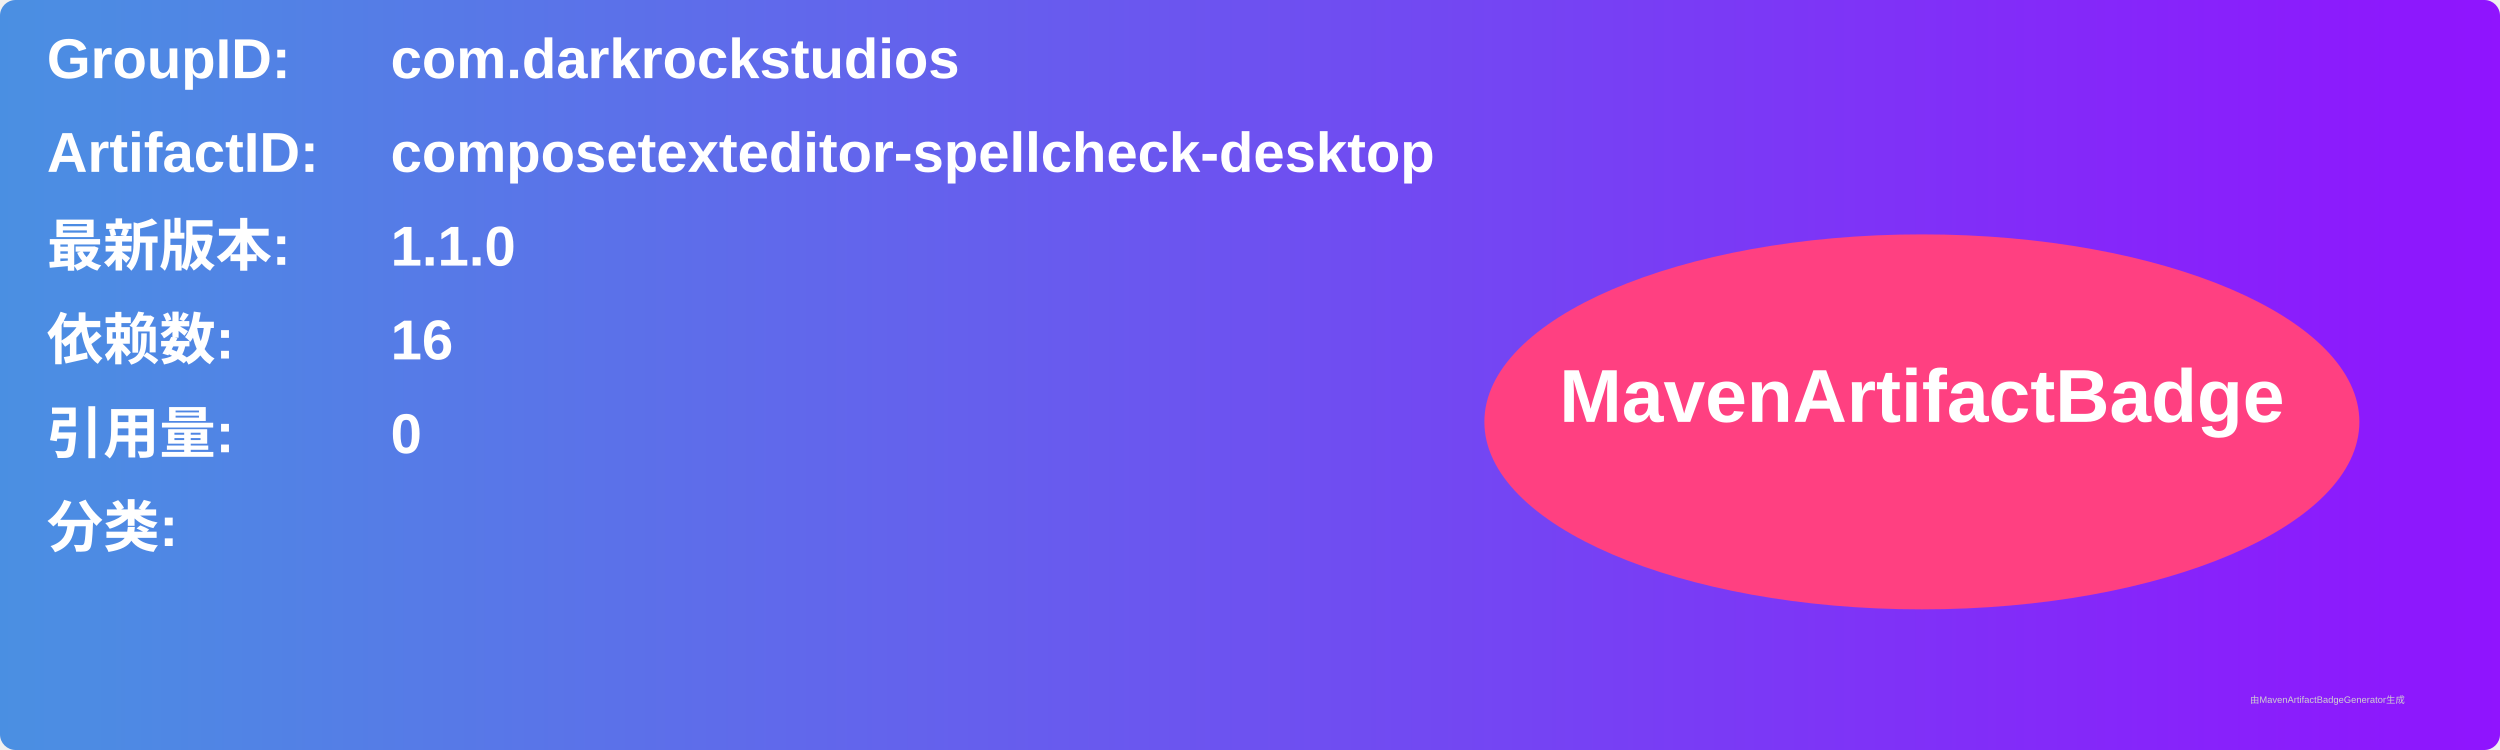
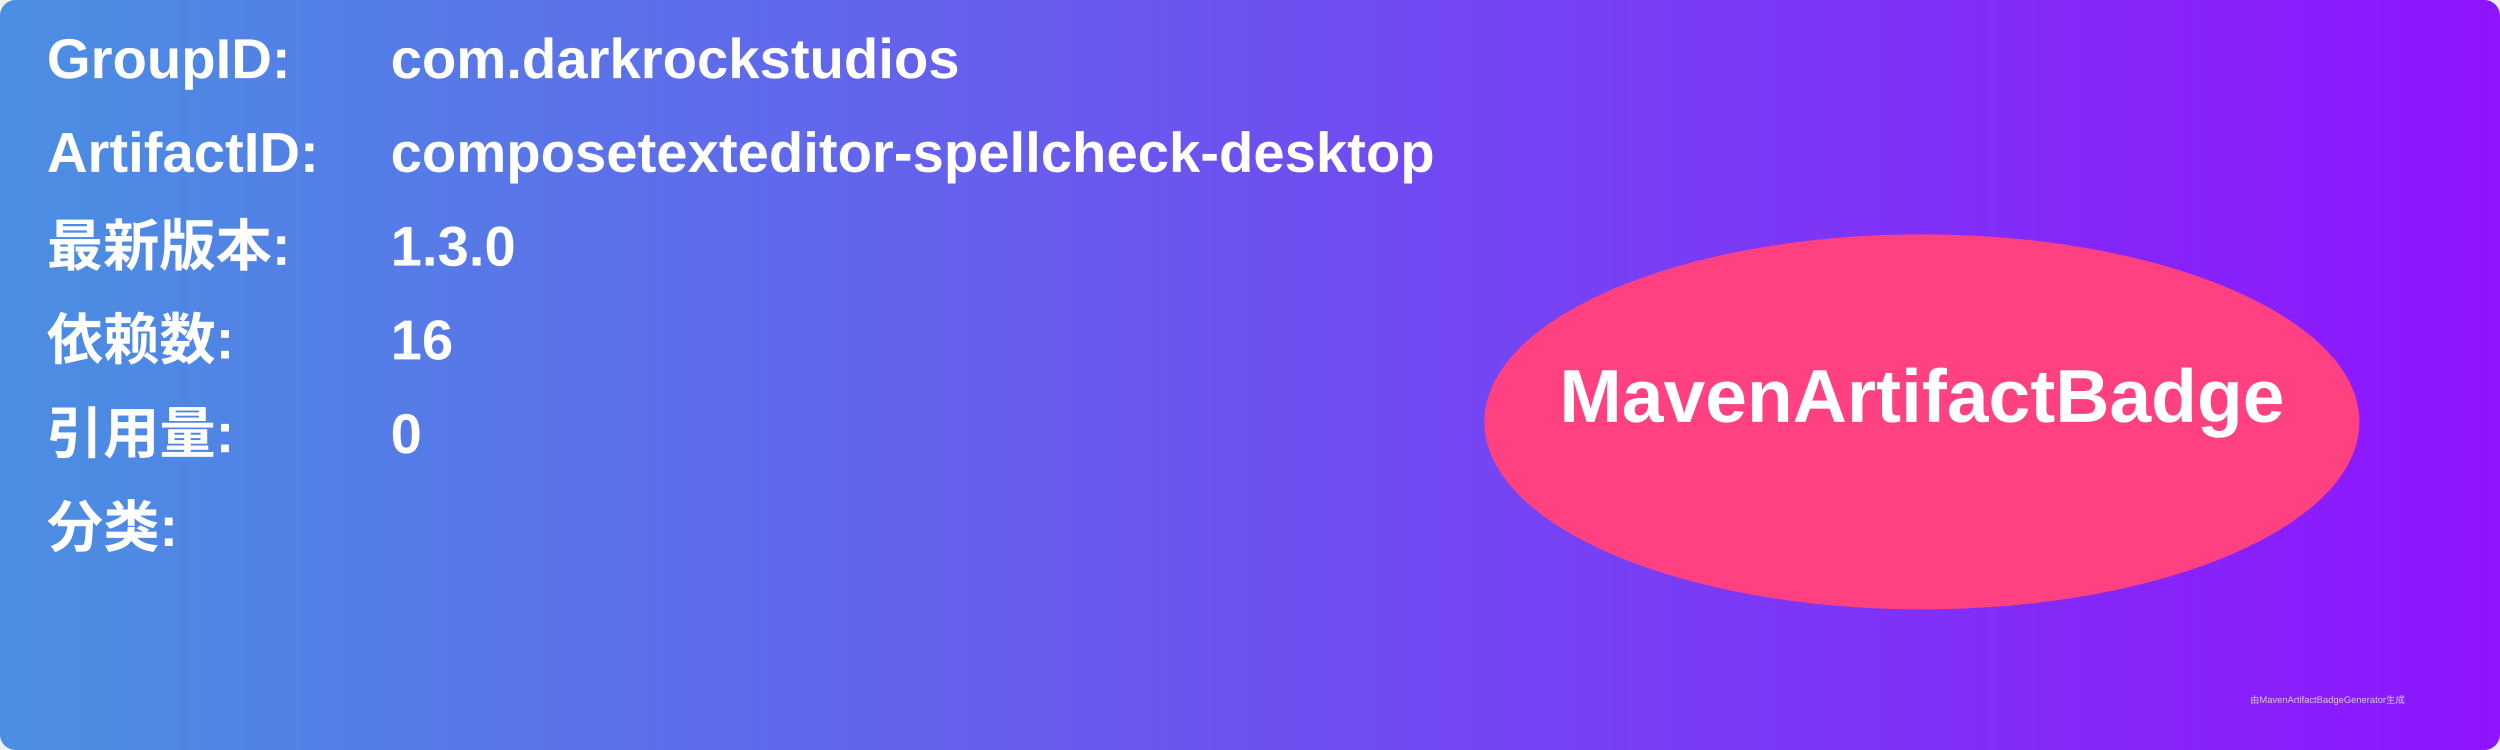
<svg xmlns="http://www.w3.org/2000/svg" width="800" height="240" viewBox="0 0 800 240">
  <linearGradient id="grad" x1="0%" y1="0%" x2="100%" y2="0%">
    <stop offset="0%" stop-color="#4a90e2" />
    <stop offset="100%" stop-color="#9013fe" />
  </linearGradient>
  <rect width="100%" height="100%" rx="5" ry="5" fill="url(#grad)" />
  <g transform="translate(15, 15)">
    <text x="0" y="10" font-family="Arial" font-size="18" fill="white" font-weight="bold" width="260">GroupID:</text>
    <text x="110" y="10" font-family="Arial" font-size="18" fill="white" font-weight="bold" width="460">com.darkrockstudios</text>
    <text x="0" y="40" font-family="Arial" font-size="18" fill="white" font-weight="bold" width="260">ArtifactID:</text>
    <text x="110" y="40" font-family="Arial" font-size="18" fill="white" font-weight="bold" width="460">composetexteditor-spellcheck-desktop</text>
    <text x="0" y="70" font-family="Arial" font-size="18" fill="white" font-weight="bold">最新版本:</text>
    <text x="110" y="70" font-family="Arial" font-size="18" fill="white" font-weight="bold">
-       <tspan font-weight="bold">1.1.0</tspan>
+       <tspan font-weight="bold">1.3.0</tspan>
    </text>
    <text x="0" y="100" font-family="Arial" font-size="18" fill="white" font-weight="bold">依赖数: </text>
    <text x="110" y="100" font-family="Arial" font-size="18" fill="white">
      <tspan font-weight="bold">16</tspan>
    </text>
    <text x="0" y="130" font-family="Arial" font-size="18" fill="white" font-weight="bold">引用量: </text>
    <text x="110" y="130" font-family="Arial" font-size="18" fill="white">
      <tspan font-weight="bold">0</tspan>
    </text>
    <text x="0" y="160" font-family="Arial" font-size="18" fill="white" font-weight="bold">分类:</text>
    <text x="10" y="190" font-family="Arial" font-size="10" fill="white">
      <tspan font-weight="bold" />
    </text>
    <ellipse cx="600" cy="120" rx="140" ry="60" fill="#ff4081" />
    <text x="600" y="120" text-anchor="middle" font-family="Arial" font-size="24" fill="white" font-weight="bold">MavenArtifactBadge</text>
  </g>
  <text x="720" y="225" font-family="Arial" font-size="3" fill="#d0d0d0">由MavenArtifactBadgeGenerator生成</text>
</svg>
